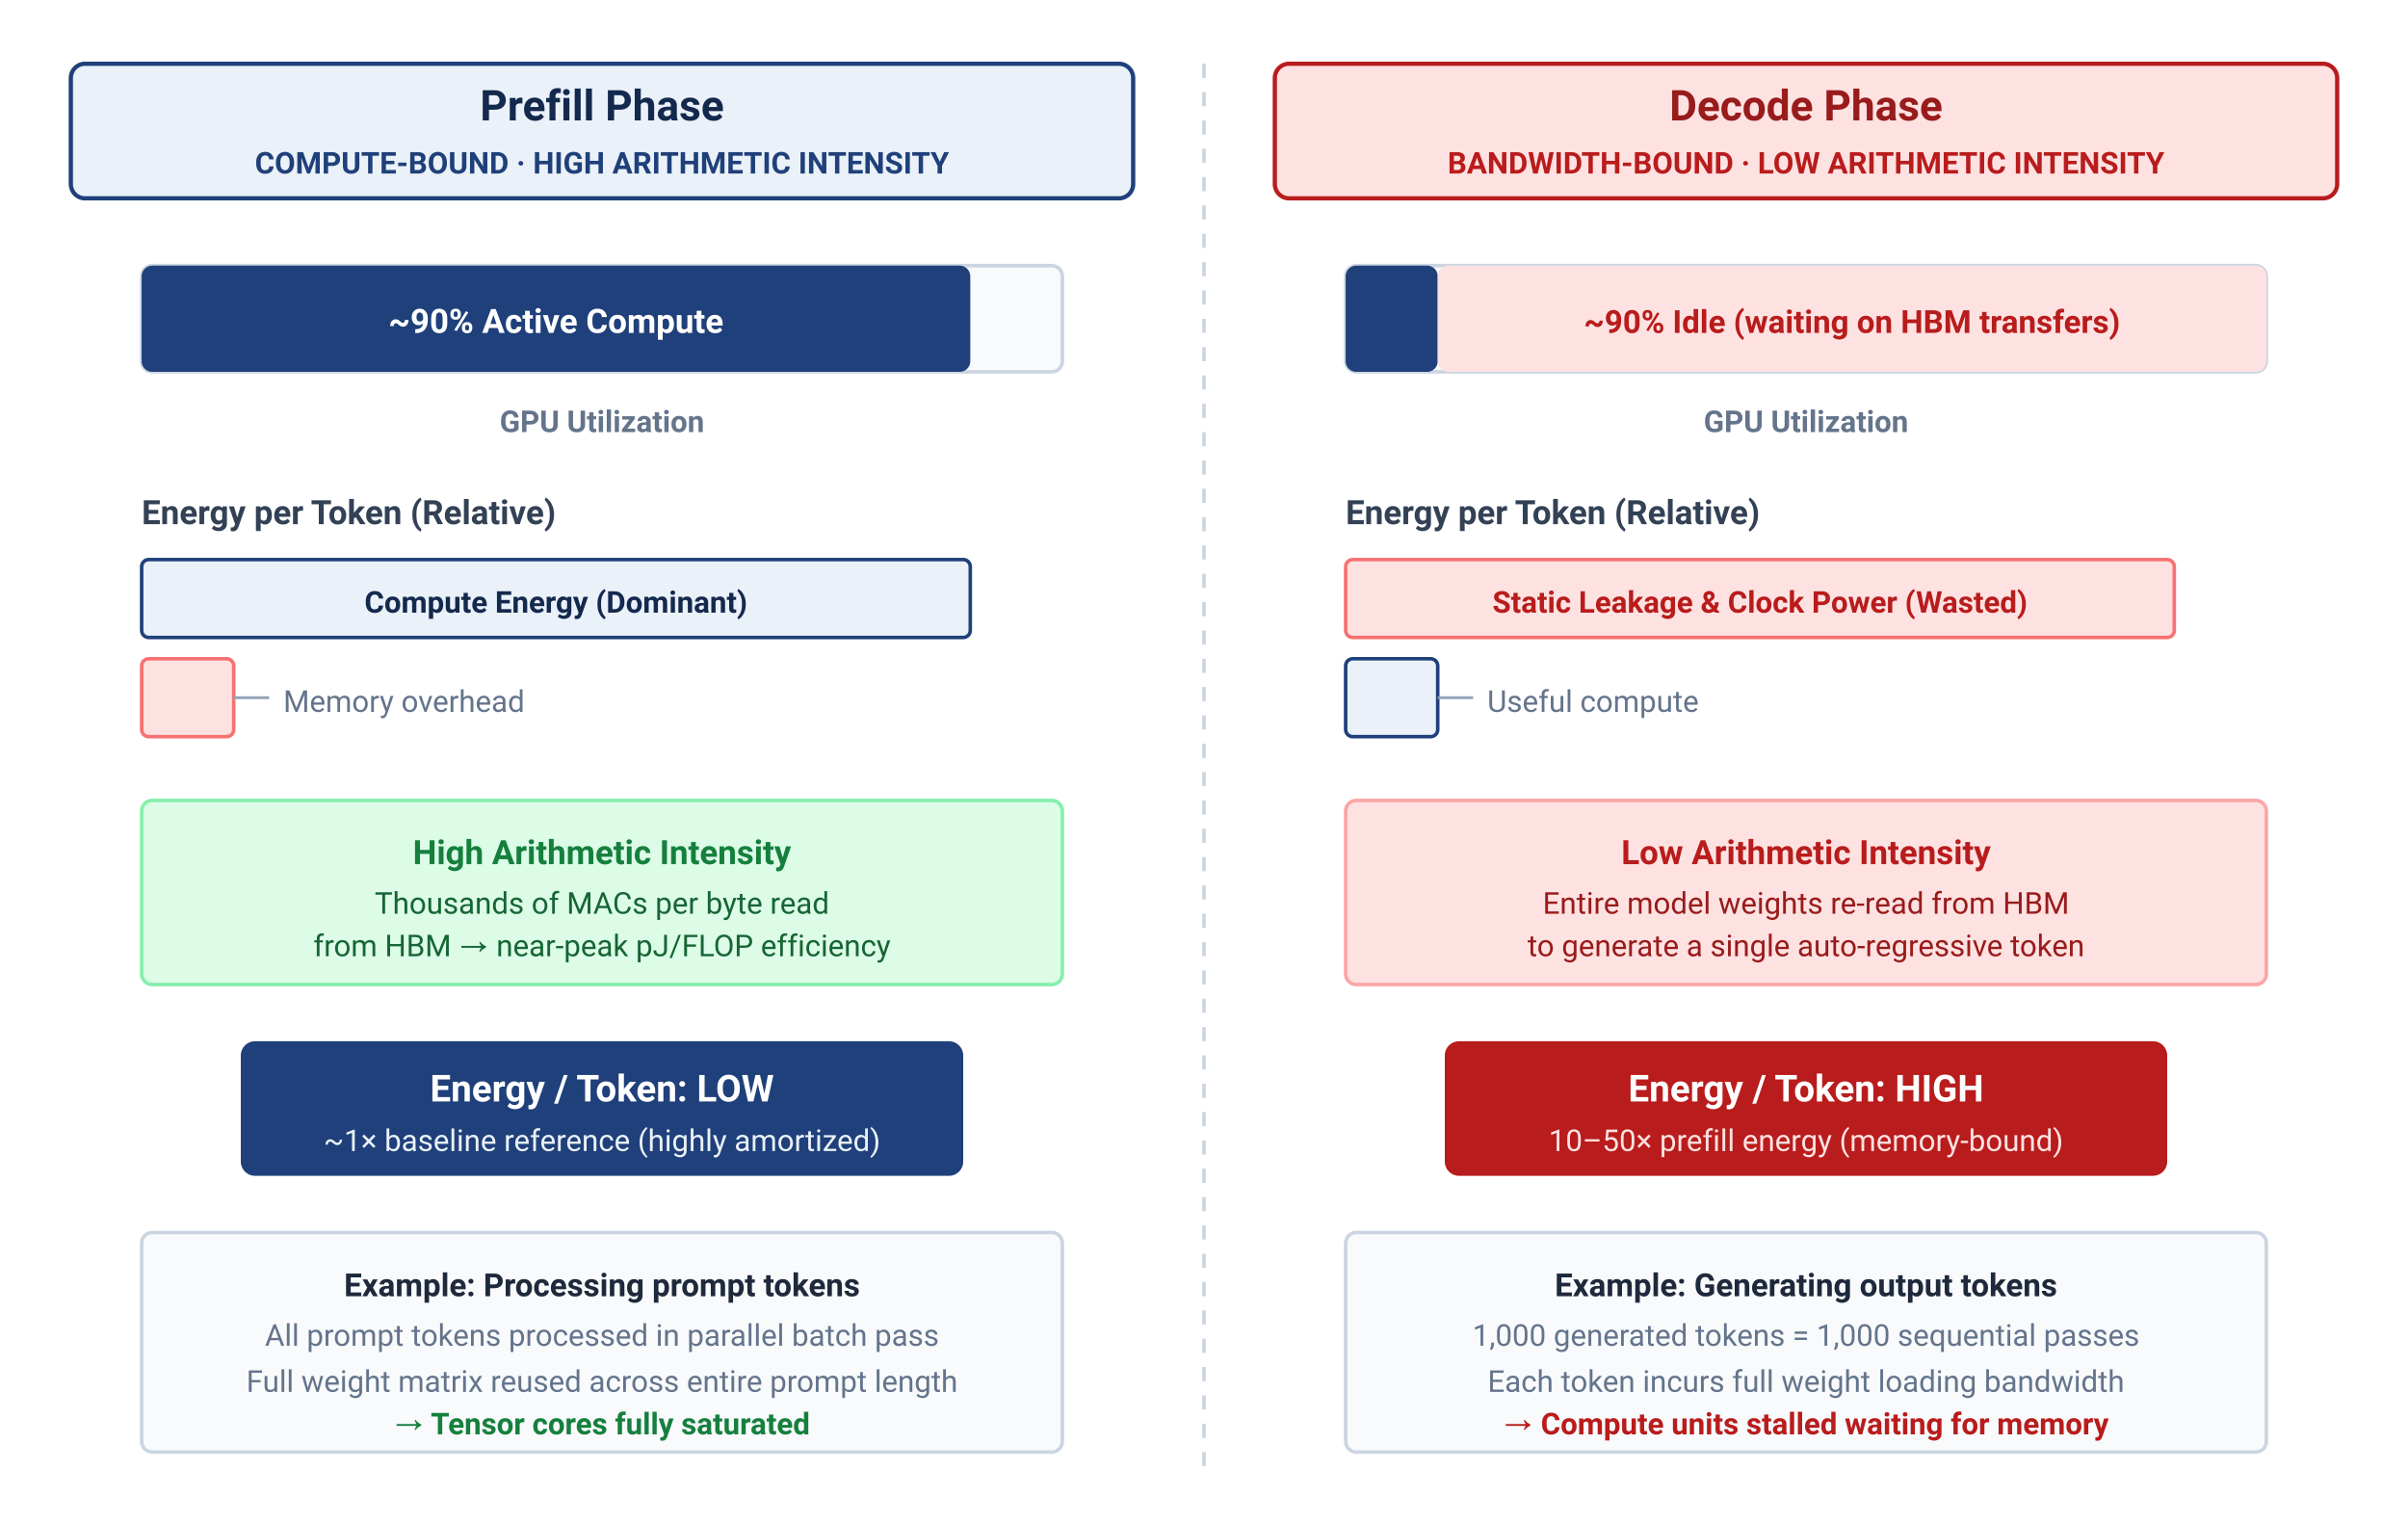
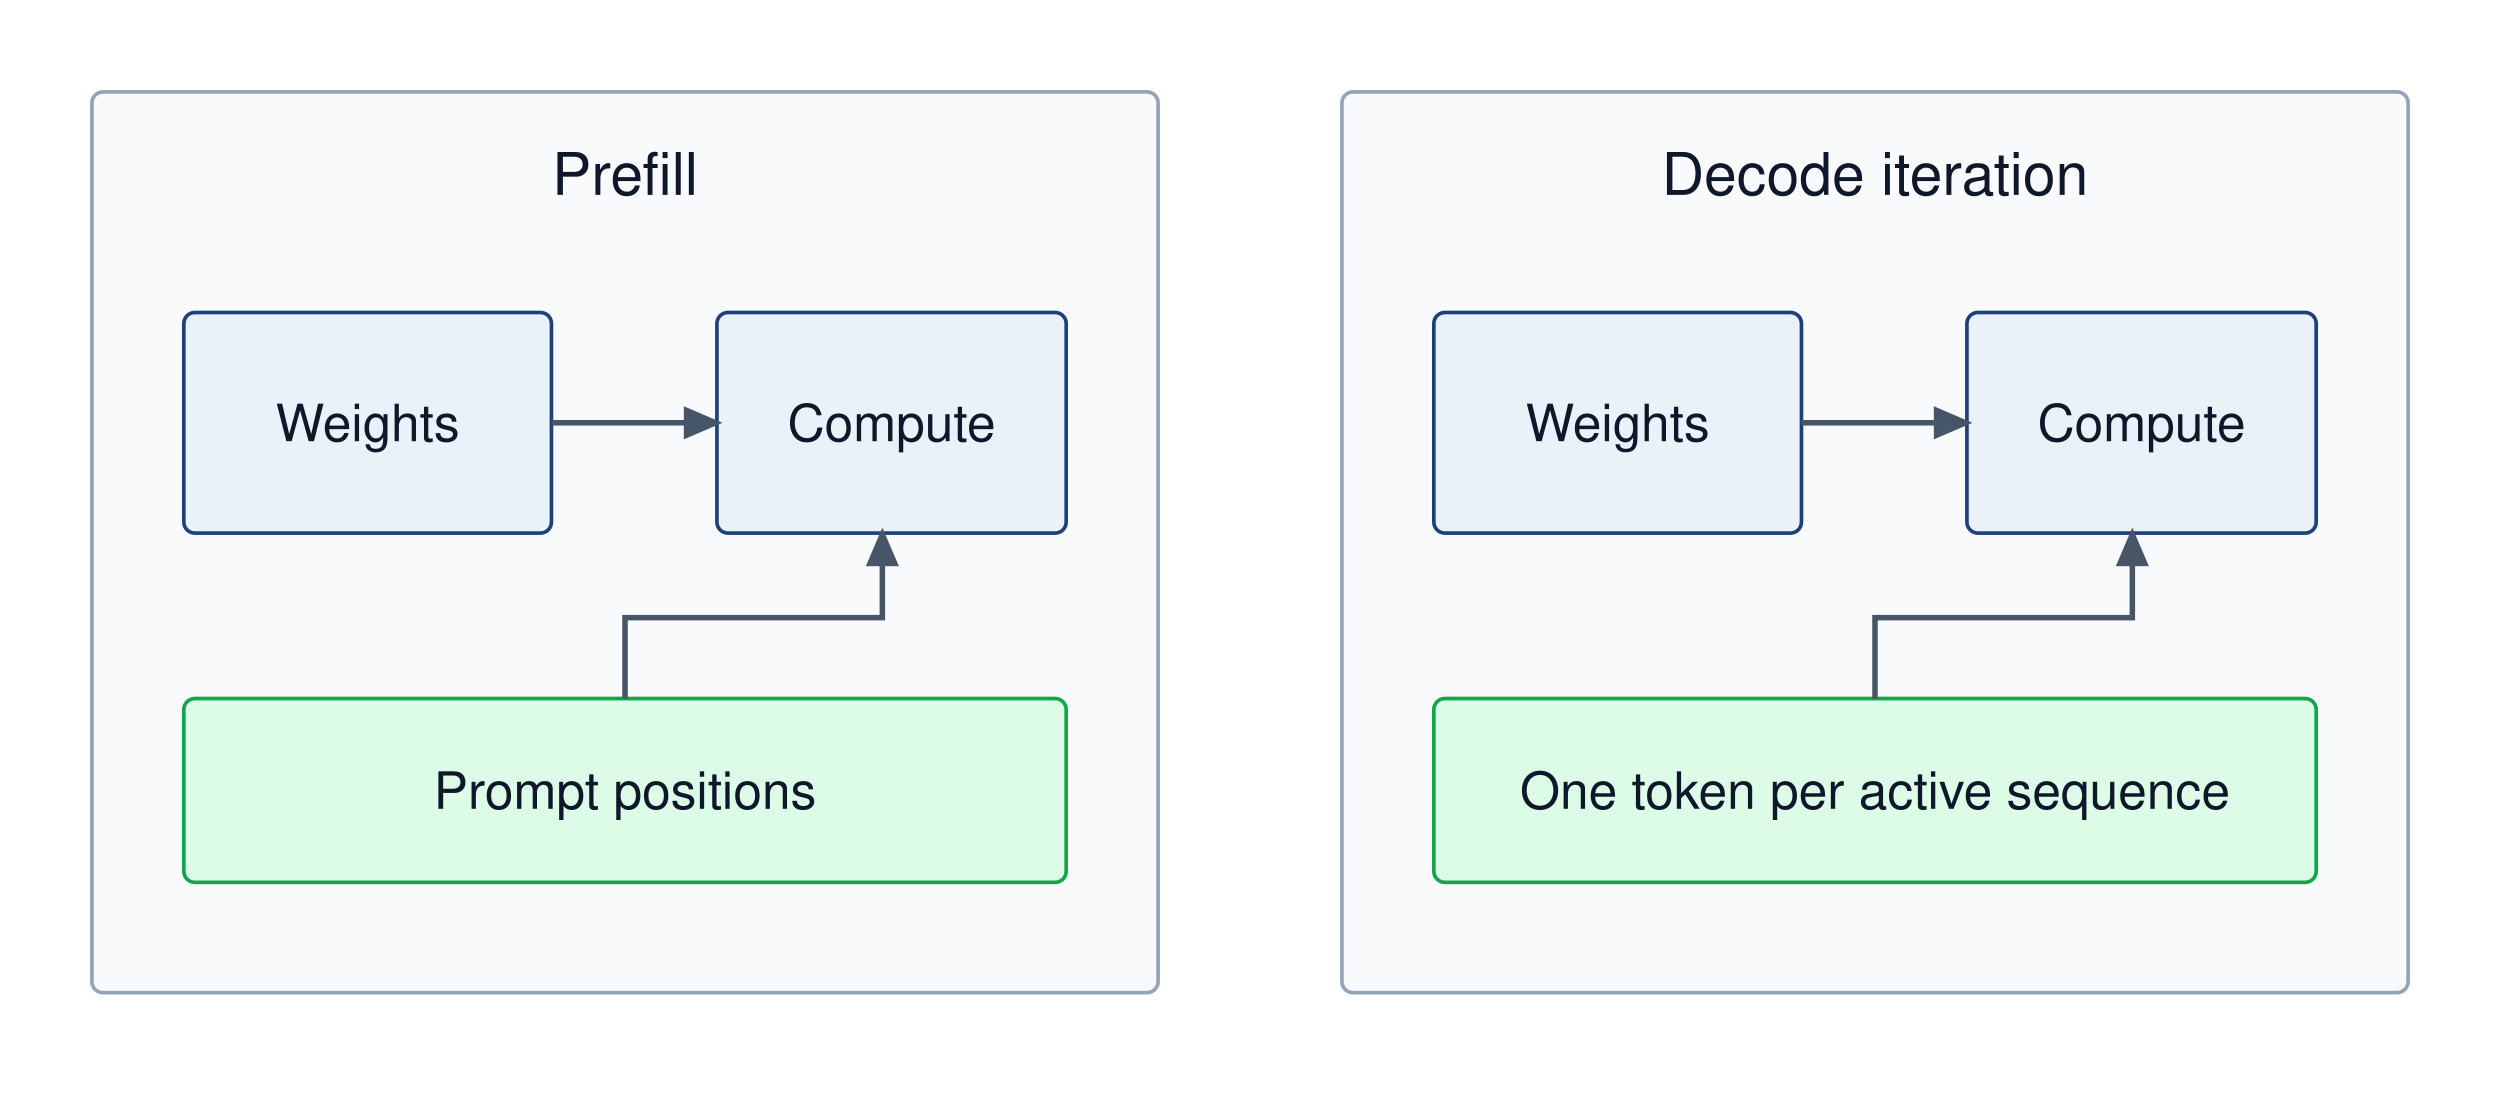
- <svg xmlns="http://www.w3.org/2000/svg" font-family="-apple-system, BlinkMacSystemFont, 'Segoe UI', Roboto, Helvetica, Arial, sans-serif" viewBox="0 0 680 430">
-   <rect width="680" height="430" fill="#ffffff" />
+ <svg xmlns="http://www.w3.org/2000/svg" viewBox="0 0 680 300" font-family="Helvetica Neue, Helvetica, Arial, sans-serif">
+   <rect width="680" height="300" fill="#fff" />
  <defs>
-     <marker id="arrow" markerWidth="8" markerHeight="6" refX="7" refY="3" orient="auto">
-       <path d="M0,0 L8,3 L0,6 Z" fill="#64748b" />
-     </marker>
-     <marker id="arrow-red" markerWidth="8" markerHeight="6" refX="7" refY="3" orient="auto">
-       <path d="M0,0 L8,3 L0,6 Z" fill="#b91c1c" />
+     <marker id="arr" markerWidth="7" markerHeight="6" refX="6" refY="3" orient="auto">
+       <path d="M0 0 L7 3 L0 6 Z" fill="#475569" />
    </marker>
  </defs>
-   <line x1="340" y1="18" x2="340" y2="415" stroke="#cbd5e1" stroke-dasharray="4,4" stroke-width="1" />
-   <rect x="20" y="18" width="300" height="38" rx="4" fill="#EAF1F8" stroke="#1F407A" stroke-width="1.2" />
-   <text x="170" y="34" text-anchor="middle" font-size="12" font-weight="700" fill="#14294E">Prefill Phase</text>
-   <text x="170" y="49" text-anchor="middle" font-size="8.5" font-weight="600" fill="#1F407A">COMPUTE-BOUND · HIGH ARITHMETIC INTENSITY</text>
-   <rect x="40" y="75" width="260" height="30" rx="3" fill="#F8FAFC" stroke="#cbd5e1" stroke-width="1" />
-   <rect x="40" y="75" width="234" height="30" rx="3" fill="#1F407A" />
-   <text x="157" y="94" text-anchor="middle" font-size="9.5" font-weight="700" fill="#ffffff">~90% Active Compute</text>
-   <text x="170" y="122" text-anchor="middle" font-size="8.5" font-weight="600" fill="#64748b">GPU Utilization</text>
-   <text x="40" y="148" font-size="9.5" font-weight="700" fill="#334155">Energy per Token (Relative)</text>
-   <rect x="40" y="158" width="234" height="22" rx="2" fill="#EAF1F8" stroke="#1F407A" stroke-width="1" />
-   <text x="157" y="173" text-anchor="middle" font-size="8.5" font-weight="700" fill="#14294E">Compute Energy (Dominant)</text>
-   <rect x="40" y="186" width="26" height="22" rx="2" fill="#FEE2E2" stroke="#f87171" stroke-width="1" />
-   <line x1="66" y1="197" x2="76" y2="197" stroke="#94a3b8" stroke-width="0.8" />
-   <text x="80" y="201" font-size="8.5" fill="#64748b">Memory overhead</text>
-   <rect x="40" y="226" width="260" height="52" rx="3" fill="#DCFCE7" stroke="#86efac" stroke-width="1" />
-   <text x="170" y="244" text-anchor="middle" font-size="9.5" font-weight="700" fill="#15803d">High Arithmetic Intensity</text>
-   <text x="170" y="258" text-anchor="middle" font-size="8.5" fill="#166534">Thousands of MACs per byte read</text>
-   <text x="170" y="270" text-anchor="middle" font-size="8.5" fill="#166534">from HBM → near-peak pJ/FLOP efficiency</text>
-   <rect x="68" y="294" width="204" height="38" rx="4" fill="#1F407A" />
-   <text x="170" y="311" text-anchor="middle" font-size="10.5" font-weight="700" fill="#ffffff">Energy / Token: LOW</text>
-   <text x="170" y="325" text-anchor="middle" font-size="8.5" fill="#EAF1F8">~1× baseline reference (highly amortized)</text>
-   <rect x="40" y="348" width="260" height="62" rx="3" fill="#F8FAFC" stroke="#cbd5e1" stroke-width="1" />
-   <text x="170" y="366" text-anchor="middle" font-size="9" font-weight="700" fill="#1e293b">Example: Processing prompt tokens</text>
-   <text x="170" y="380" text-anchor="middle" font-size="8.5" fill="#64748b">All prompt tokens processed in parallel batch pass</text>
-   <text x="170" y="393" text-anchor="middle" font-size="8.5" fill="#64748b">Full weight matrix reused across entire prompt length</text>
-   <text x="170" y="405" text-anchor="middle" font-size="8.5" font-weight="600" fill="#15803d">→ Tensor cores fully saturated</text>
-   <rect x="360" y="18" width="300" height="38" rx="4" fill="#FEE2E2" stroke="#b91c1c" stroke-width="1.2" />
-   <text x="510" y="34" text-anchor="middle" font-size="12" font-weight="700" fill="#991b1b">Decode Phase</text>
-   <text x="510" y="49" text-anchor="middle" font-size="8.5" font-weight="600" fill="#b91c1c">BANDWIDTH-BOUND · LOW ARITHMETIC INTENSITY</text>
-   <rect x="380" y="75" width="260" height="30" rx="3" fill="#F8FAFC" stroke="#cbd5e1" stroke-width="1" />
-   <rect x="380" y="75" width="26" height="30" rx="3" fill="#1F407A" />
-   <rect x="406" y="75" width="234" height="30" rx="3" fill="#FEE2E2" />
-   <text x="523" y="94" text-anchor="middle" font-size="9" font-weight="700" fill="#b91c1c">~90% Idle (waiting on HBM transfers)</text>
-   <text x="510" y="122" text-anchor="middle" font-size="8.5" font-weight="600" fill="#64748b">GPU Utilization</text>
-   <text x="380" y="148" font-size="9.5" font-weight="700" fill="#334155">Energy per Token (Relative)</text>
-   <rect x="380" y="158" width="234" height="22" rx="2" fill="#FEE2E2" stroke="#f87171" stroke-width="1" />
-   <text x="497" y="173" text-anchor="middle" font-size="8.5" font-weight="700" fill="#b91c1c">Static Leakage &amp; Clock Power (Wasted)</text>
-   <rect x="380" y="186" width="26" height="22" rx="2" fill="#EAF1F8" stroke="#1F407A" stroke-width="1" />
-   <line x1="406" y1="197" x2="416" y2="197" stroke="#94a3b8" stroke-width="0.8" />
-   <text x="420" y="201" font-size="8.5" fill="#64748b">Useful compute</text>
-   <rect x="380" y="226" width="260" height="52" rx="3" fill="#FEE2E2" stroke="#fca5a5" stroke-width="1" />
-   <text x="510" y="244" text-anchor="middle" font-size="9.5" font-weight="700" fill="#b91c1c">Low Arithmetic Intensity</text>
-   <text x="510" y="258" text-anchor="middle" font-size="8.5" fill="#991b1b">Entire model weights re-read from HBM</text>
-   <text x="510" y="270" text-anchor="middle" font-size="8.5" fill="#991b1b">to generate a single auto-regressive token</text>
-   <rect x="408" y="294" width="204" height="38" rx="4" fill="#b91c1c" />
-   <text x="510" y="311" text-anchor="middle" font-size="10.5" font-weight="700" fill="#ffffff">Energy / Token: HIGH</text>
-   <text x="510" y="325" text-anchor="middle" font-size="8.5" fill="#fee2e2">10–50× prefill energy (memory-bound)</text>
-   <rect x="380" y="348" width="260" height="62" rx="3" fill="#F8FAFC" stroke="#cbd5e1" stroke-width="1" />
-   <text x="510" y="366" text-anchor="middle" font-size="9" font-weight="700" fill="#1e293b">Example: Generating output tokens</text>
-   <text x="510" y="380" text-anchor="middle" font-size="8.5" fill="#64748b">1,000 generated tokens = 1,000 sequential passes</text>
-   <text x="510" y="393" text-anchor="middle" font-size="8.5" fill="#64748b">Each token incurs full weight loading bandwidth</text>
-   <text x="510" y="405" text-anchor="middle" font-size="8.5" font-weight="600" fill="#b91c1c">→ Compute units stalled waiting for memory</text>
+   <rect x="25" y="25" width="290" height="245" rx="3" fill="#f8fafc" stroke="#94a3b8" />
+   <text x="170" y="53" text-anchor="middle" font-size="16" fill="#0f172a">Prefill</text>
+   <rect x="50" y="85" width="100" height="60" rx="3" fill="#EAF1F8" stroke="#1F407A" />
+   <text x="100.0" y="120.0" text-anchor="middle" font-size="14" fill="#0f172a">Weights</text>
+   <rect x="195" y="85" width="95" height="60" rx="3" fill="#EAF1F8" stroke="#1F407A" />
+   <text x="242.5" y="120.0" text-anchor="middle" font-size="14" fill="#0f172a">Compute</text>
+   <path d="M150 115 L195 115" fill="none" stroke="#475569" stroke-width="1.5" marker-end="url(#arr)" />
+   <rect x="50" y="190" width="240" height="50" rx="3" fill="#dcfce7" stroke="#16a34a" />
+   <text x="170.0" y="220.0" text-anchor="middle" font-size="14" fill="#0f172a">Prompt positions</text>
+   <path d="M170 190 V168 H240 V145" fill="none" stroke="#475569" stroke-width="1.5" marker-end="url(#arr)" />
+   <rect x="365" y="25" width="290" height="245" rx="3" fill="#f8fafc" stroke="#94a3b8" />
+   <text x="510" y="53" text-anchor="middle" font-size="16" fill="#0f172a">Decode iteration</text>
+   <rect x="390" y="85" width="100" height="60" rx="3" fill="#EAF1F8" stroke="#1F407A" />
+   <text x="440.0" y="120.0" text-anchor="middle" font-size="14" fill="#0f172a">Weights</text>
+   <rect x="535" y="85" width="95" height="60" rx="3" fill="#EAF1F8" stroke="#1F407A" />
+   <text x="582.5" y="120.0" text-anchor="middle" font-size="14" fill="#0f172a">Compute</text>
+   <path d="M490 115 L535 115" fill="none" stroke="#475569" stroke-width="1.5" marker-end="url(#arr)" />
+   <rect x="390" y="190" width="240" height="50" rx="3" fill="#dcfce7" stroke="#16a34a" />
+   <text x="510.0" y="220.0" text-anchor="middle" font-size="14" fill="#0f172a">One token per active sequence</text>
+   <path d="M510 190 V168 H580 V145" fill="none" stroke="#475569" stroke-width="1.5" marker-end="url(#arr)" />
</svg>
